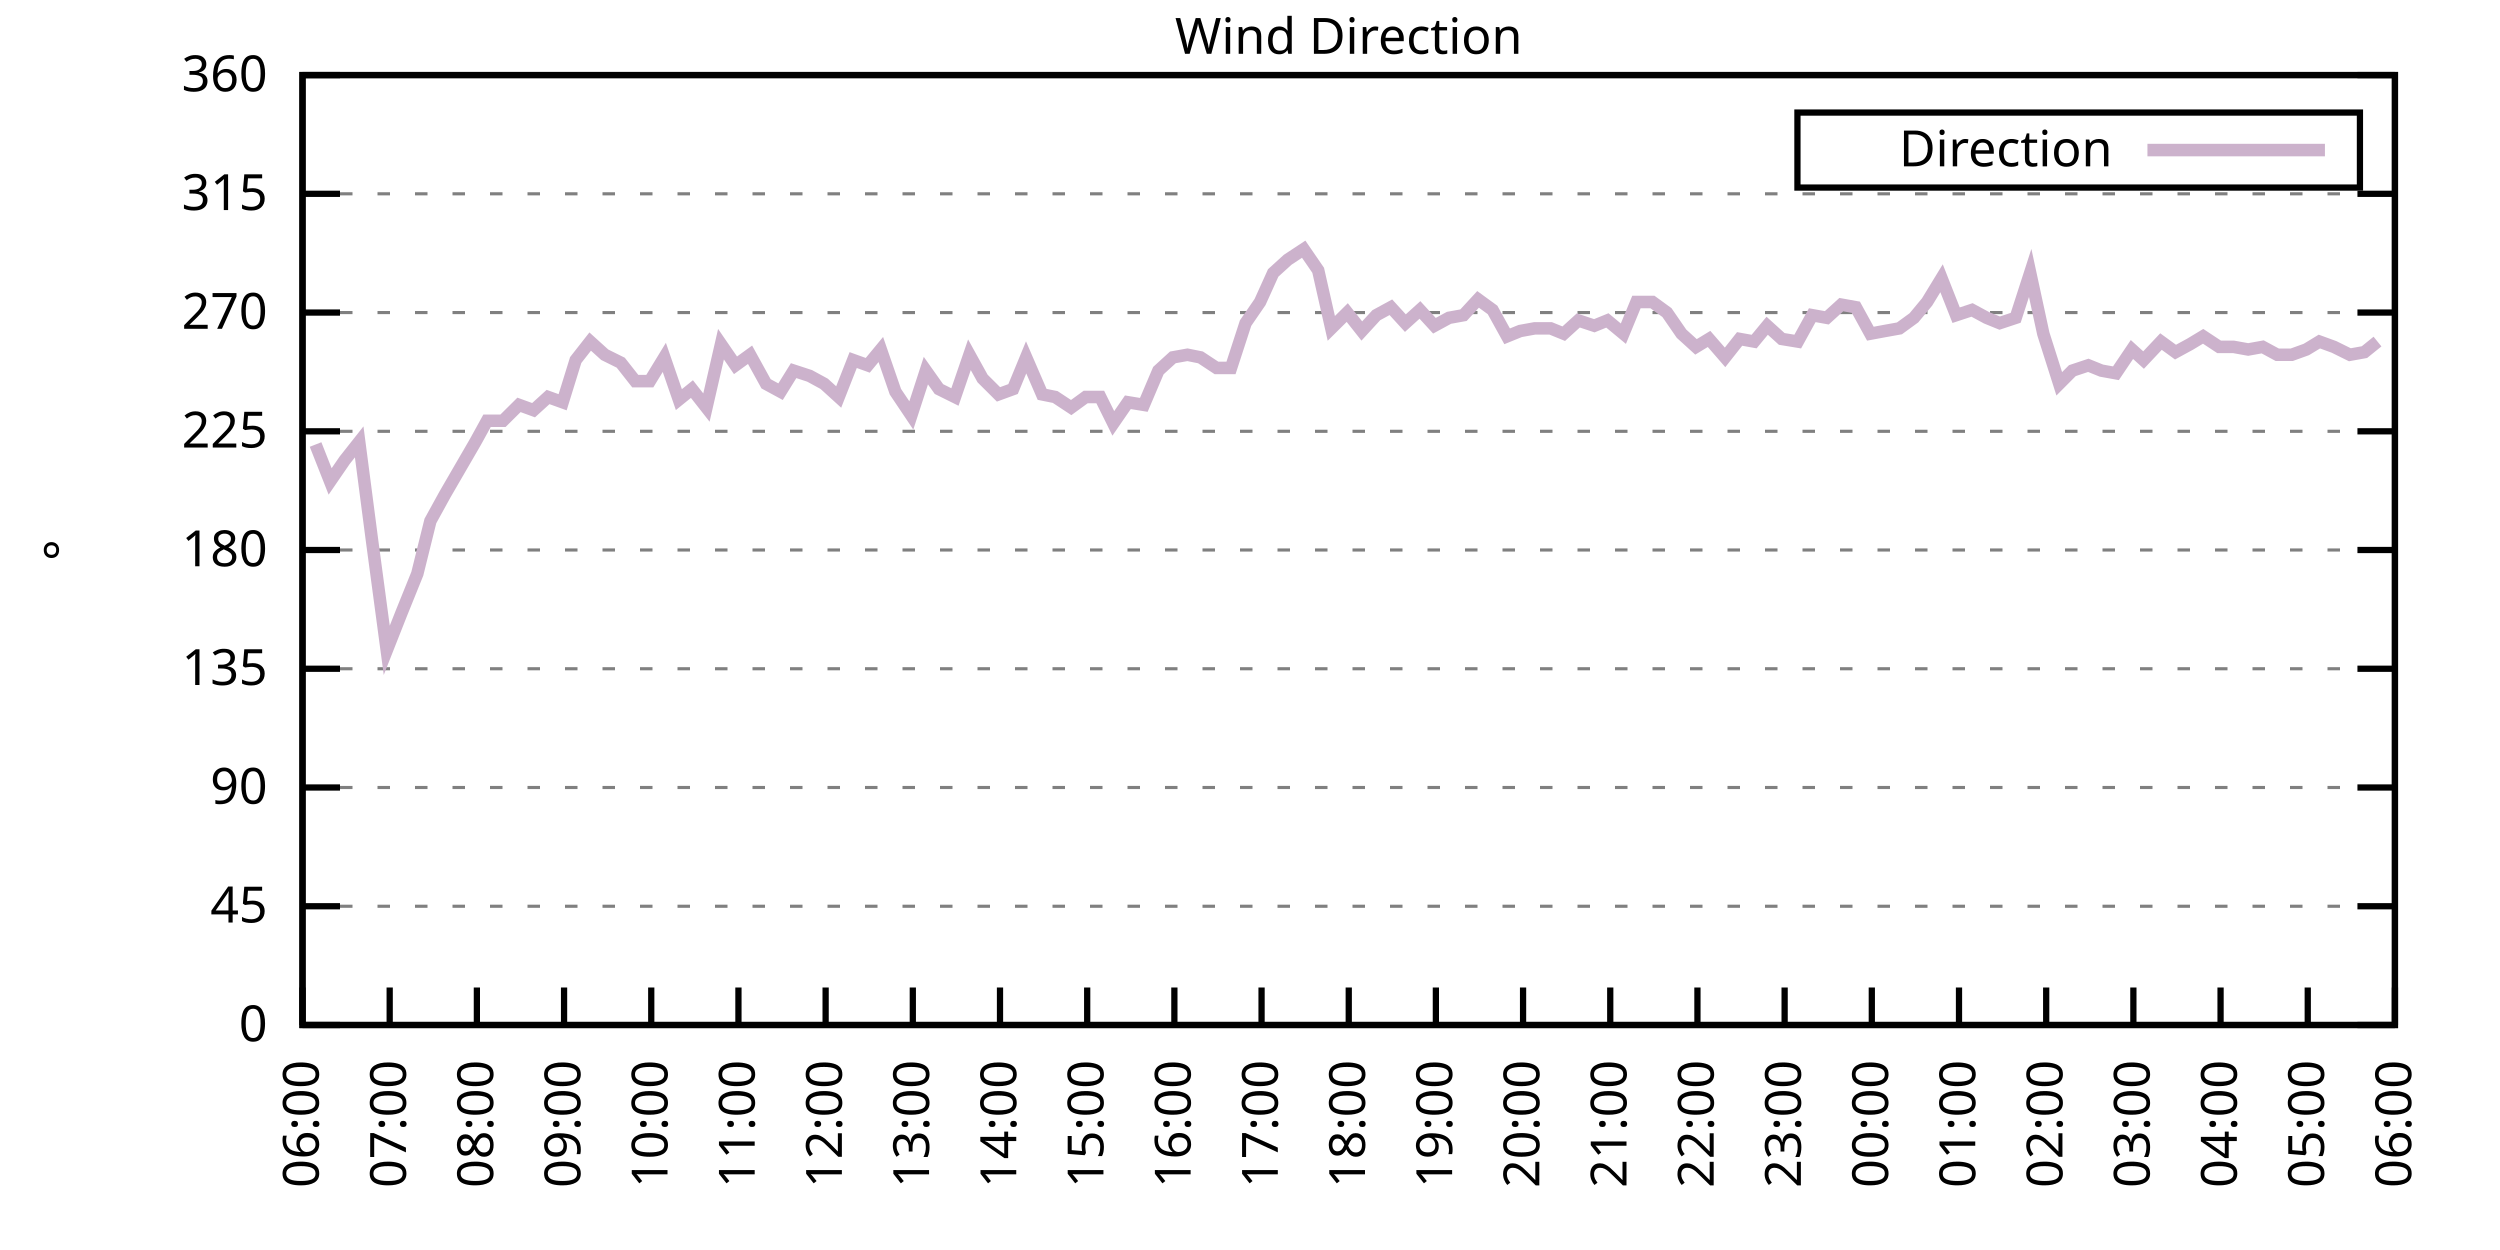
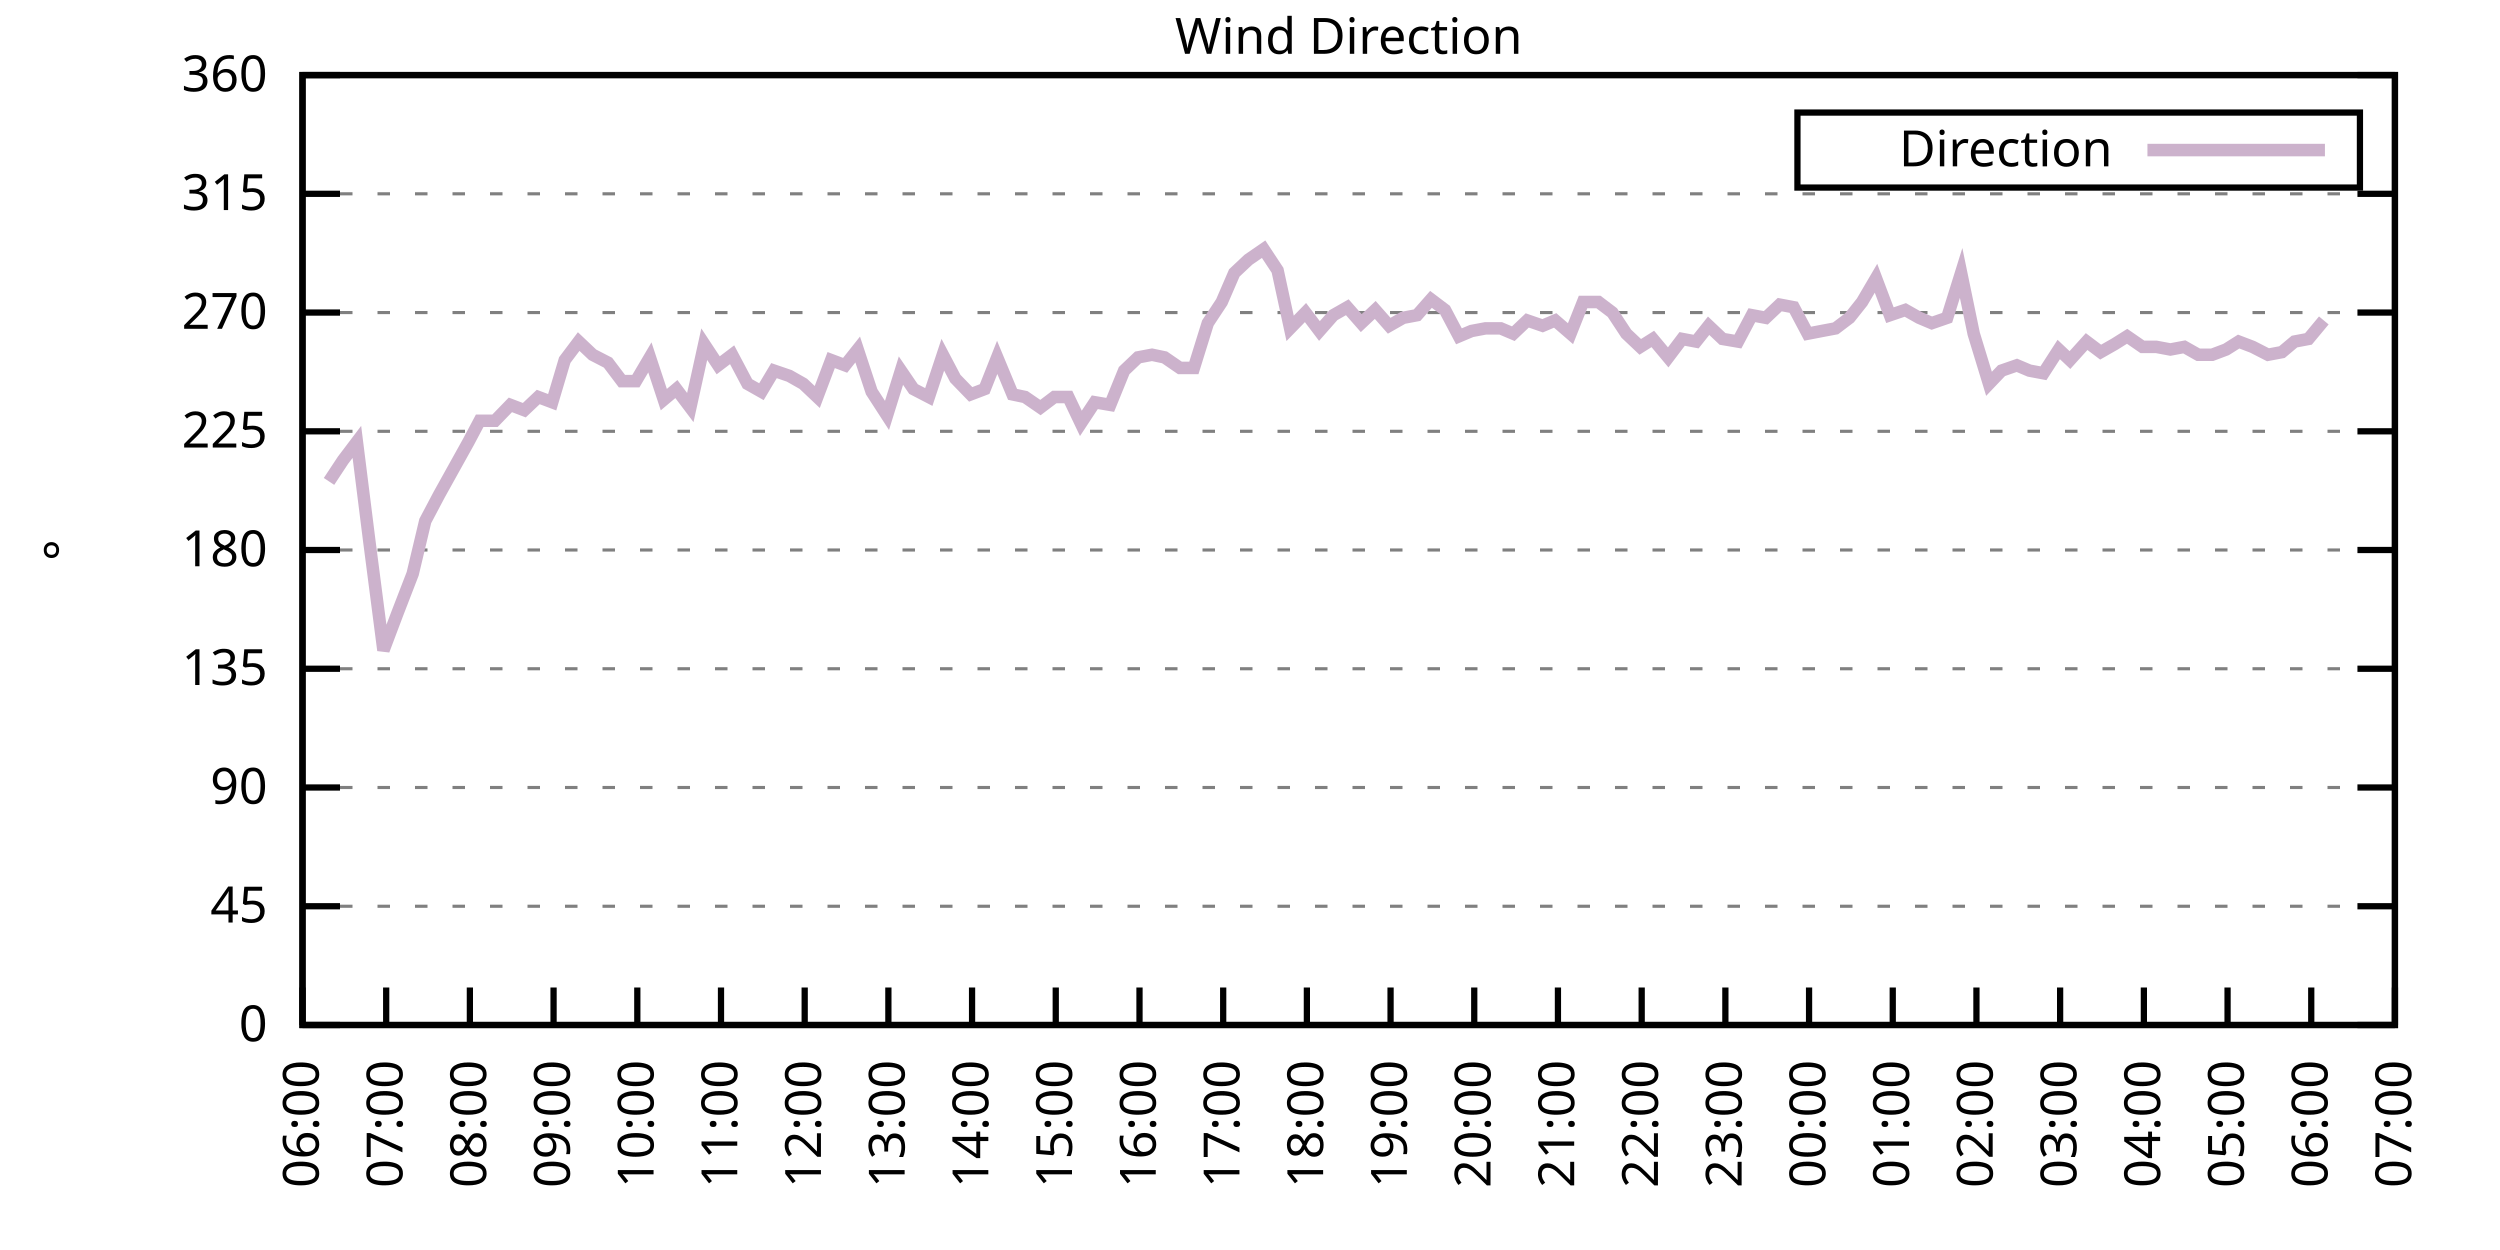
<svg xmlns="http://www.w3.org/2000/svg" xmlns:xlink="http://www.w3.org/1999/xlink" width="400" height="200" viewBox="0 0 400 200">
  <g id="gnuplot_canvas">
    <rect x="0" y="0" width="400" height="200" fill="none" />
    <defs>
      <circle id="gpDot" r="0.5" stroke-width="0.5" stroke="currentColor" />
      <path id="gpPt0" stroke-width="0.333" stroke="currentColor" d="M-1,0 h2 M0,-1 v2" />
      <path id="gpPt1" stroke-width="0.333" stroke="currentColor" d="M-1,-1 L1,1 M1,-1 L-1,1" />
      <path id="gpPt2" stroke-width="0.333" stroke="currentColor" d="M-1,0 L1,0 M0,-1 L0,1 M-1,-1 L1,1 M-1,1 L1,-1" />
      <rect id="gpPt3" stroke-width="0.333" stroke="currentColor" x="-1" y="-1" width="2" height="2" />
      <rect id="gpPt4" stroke-width="0.333" stroke="currentColor" fill="currentColor" x="-1" y="-1" width="2" height="2" />
      <circle id="gpPt5" stroke-width="0.333" stroke="currentColor" cx="0" cy="0" r="1" />
      <use xlink:href="#gpPt5" id="gpPt6" fill="currentColor" stroke="none" />
      <path id="gpPt7" stroke-width="0.333" stroke="currentColor" d="M0,-1.33 L-1.33,0.67 L1.33,0.67 z" />
      <use xlink:href="#gpPt7" id="gpPt8" fill="currentColor" stroke="none" />
      <use xlink:href="#gpPt7" id="gpPt9" stroke="currentColor" transform="rotate(180)" />
      <use xlink:href="#gpPt9" id="gpPt10" fill="currentColor" stroke="none" />
      <use xlink:href="#gpPt3" id="gpPt11" stroke="currentColor" transform="rotate(45)" />
      <use xlink:href="#gpPt11" id="gpPt12" fill="currentColor" stroke="none" />
      <path id="gpPt13" stroke-width="0.333" stroke="currentColor" d="M0,1.330 L1.265,0.411 L0.782,-1.067 L-0.782,-1.076 L-1.265,0.411 z" />
      <use xlink:href="#gpPt13" id="gpPt14" fill="currentColor" stroke="none" />
      <filter id="textbox" filterUnits="objectBoundingBox" x="0" y="0" height="1" width="1">
        <feFlood flood-color="white" flood-opacity="1" result="bgnd" />
        <feComposite in="SourceGraphic" in2="bgnd" operator="atop" />
      </filter>
      <filter id="greybox" filterUnits="objectBoundingBox" x="0" y="0" height="1" width="1">
        <feFlood flood-color="lightgrey" flood-opacity="1" result="grey" />
        <feComposite in="SourceGraphic" in2="grey" operator="atop" />
      </filter>
    </defs>
    <g fill="none" color="white" stroke="currentColor" stroke-width="1.00" stroke-linecap="butt" stroke-linejoin="miter">
</g>
    <g fill="none" color="black" stroke="currentColor" stroke-width="1.00" stroke-linecap="butt" stroke-linejoin="miter">
      <g stroke="none" shape-rendering="crispEdges">
        <polygon fill="rgb(255, 255, 255)" points="48.40,164.00 383.18,164.00 383.18,12.02 48.40,12.02 " />
      </g>
    </g>
    <g fill="none" color="black" stroke="currentColor" stroke-width="1.00" stroke-linecap="butt" stroke-linejoin="miter">
</g>
    <g fill="none" color="black" stroke="black" stroke-width="0.50" stroke-linecap="butt" stroke-linejoin="miter">
</g>
    <g fill="none" color="gray" stroke="currentColor" stroke-width="0.50" stroke-linecap="butt" stroke-linejoin="miter">
      <path stroke="gray" stroke-dasharray="2,4" class="gridline" d="M48.40,164.00 L383.19,164.00  " />
    </g>
    <g fill="none" color="gray" stroke="gray" stroke-width="1.00" stroke-linecap="butt" stroke-linejoin="miter">
</g>
    <g fill="none" color="black" stroke="currentColor" stroke-width="1.00" stroke-linecap="butt" stroke-linejoin="miter">
      <path stroke="black" d="M48.40,164.00 L54.40,164.00 M383.19,164.00 L377.19,164.00  " />
      <g transform="translate(42.80,166.60)" stroke="none" fill="black" font-family="Sans" font-size="8.00" text-anchor="end">
        <text>
          <tspan font-family="Sans"> 0</tspan>
        </text>
      </g>
    </g>
    <g fill="none" color="black" stroke="currentColor" stroke-width="1.00" stroke-linecap="butt" stroke-linejoin="miter">
</g>
    <g fill="none" color="black" stroke="black" stroke-width="0.50" stroke-linecap="butt" stroke-linejoin="miter">
</g>
    <g fill="none" color="gray" stroke="currentColor" stroke-width="0.50" stroke-linecap="butt" stroke-linejoin="miter">
      <path stroke="gray" stroke-dasharray="2,4" class="gridline" d="M48.40,145.00 L383.19,145.00  " />
    </g>
    <g fill="none" color="gray" stroke="gray" stroke-width="1.00" stroke-linecap="butt" stroke-linejoin="miter">
</g>
    <g fill="none" color="black" stroke="currentColor" stroke-width="1.00" stroke-linecap="butt" stroke-linejoin="miter">
      <path stroke="black" d="M48.40,145.00 L54.40,145.00 M383.19,145.00 L377.19,145.00  " />
      <g transform="translate(42.80,147.60)" stroke="none" fill="black" font-family="Sans" font-size="8.00" text-anchor="end">
        <text>
          <tspan font-family="Sans"> 45</tspan>
        </text>
      </g>
    </g>
    <g fill="none" color="black" stroke="currentColor" stroke-width="1.00" stroke-linecap="butt" stroke-linejoin="miter">
</g>
    <g fill="none" color="black" stroke="black" stroke-width="0.50" stroke-linecap="butt" stroke-linejoin="miter">
</g>
    <g fill="none" color="gray" stroke="currentColor" stroke-width="0.50" stroke-linecap="butt" stroke-linejoin="miter">
      <path stroke="gray" stroke-dasharray="2,4" class="gridline" d="M48.40,126.00 L383.19,126.00  " />
    </g>
    <g fill="none" color="gray" stroke="gray" stroke-width="1.00" stroke-linecap="butt" stroke-linejoin="miter">
</g>
    <g fill="none" color="black" stroke="currentColor" stroke-width="1.00" stroke-linecap="butt" stroke-linejoin="miter">
      <path stroke="black" d="M48.40,126.00 L54.40,126.00 M383.19,126.00 L377.19,126.00  " />
      <g transform="translate(42.80,128.60)" stroke="none" fill="black" font-family="Sans" font-size="8.00" text-anchor="end">
        <text>
          <tspan font-family="Sans"> 90</tspan>
        </text>
      </g>
    </g>
    <g fill="none" color="black" stroke="currentColor" stroke-width="1.00" stroke-linecap="butt" stroke-linejoin="miter">
</g>
    <g fill="none" color="black" stroke="black" stroke-width="0.50" stroke-linecap="butt" stroke-linejoin="miter">
</g>
    <g fill="none" color="gray" stroke="currentColor" stroke-width="0.50" stroke-linecap="butt" stroke-linejoin="miter">
      <path stroke="gray" stroke-dasharray="2,4" class="gridline" d="M48.40,107.00 L383.19,107.00  " />
    </g>
    <g fill="none" color="gray" stroke="gray" stroke-width="1.00" stroke-linecap="butt" stroke-linejoin="miter">
</g>
    <g fill="none" color="black" stroke="currentColor" stroke-width="1.00" stroke-linecap="butt" stroke-linejoin="miter">
      <path stroke="black" d="M48.40,107.00 L54.40,107.00 M383.19,107.00 L377.19,107.00  " />
      <g transform="translate(42.80,109.60)" stroke="none" fill="black" font-family="Sans" font-size="8.00" text-anchor="end">
        <text>
          <tspan font-family="Sans"> 135</tspan>
        </text>
      </g>
    </g>
    <g fill="none" color="black" stroke="currentColor" stroke-width="1.00" stroke-linecap="butt" stroke-linejoin="miter">
</g>
    <g fill="none" color="black" stroke="black" stroke-width="0.50" stroke-linecap="butt" stroke-linejoin="miter">
</g>
    <g fill="none" color="gray" stroke="currentColor" stroke-width="0.50" stroke-linecap="butt" stroke-linejoin="miter">
      <path stroke="gray" stroke-dasharray="2,4" class="gridline" d="M48.40,88.00 L383.19,88.00  " />
    </g>
    <g fill="none" color="gray" stroke="gray" stroke-width="1.00" stroke-linecap="butt" stroke-linejoin="miter">
</g>
    <g fill="none" color="black" stroke="currentColor" stroke-width="1.00" stroke-linecap="butt" stroke-linejoin="miter">
      <path stroke="black" d="M48.40,88.00 L54.40,88.00 M383.19,88.00 L377.19,88.00  " />
      <g transform="translate(42.80,90.60)" stroke="none" fill="black" font-family="Sans" font-size="8.00" text-anchor="end">
        <text>
          <tspan font-family="Sans"> 180</tspan>
        </text>
      </g>
    </g>
    <g fill="none" color="black" stroke="currentColor" stroke-width="1.00" stroke-linecap="butt" stroke-linejoin="miter">
</g>
    <g fill="none" color="black" stroke="black" stroke-width="0.50" stroke-linecap="butt" stroke-linejoin="miter">
</g>
    <g fill="none" color="gray" stroke="currentColor" stroke-width="0.50" stroke-linecap="butt" stroke-linejoin="miter">
      <path stroke="gray" stroke-dasharray="2,4" class="gridline" d="M48.40,69.01 L383.19,69.01  " />
    </g>
    <g fill="none" color="gray" stroke="gray" stroke-width="1.00" stroke-linecap="butt" stroke-linejoin="miter">
</g>
    <g fill="none" color="black" stroke="currentColor" stroke-width="1.00" stroke-linecap="butt" stroke-linejoin="miter">
      <path stroke="black" d="M48.40,69.01 L54.40,69.01 M383.19,69.01 L377.19,69.01  " />
      <g transform="translate(42.80,71.61)" stroke="none" fill="black" font-family="Sans" font-size="8.00" text-anchor="end">
        <text>
          <tspan font-family="Sans"> 225</tspan>
        </text>
      </g>
    </g>
    <g fill="none" color="black" stroke="currentColor" stroke-width="1.00" stroke-linecap="butt" stroke-linejoin="miter">
</g>
    <g fill="none" color="black" stroke="black" stroke-width="0.50" stroke-linecap="butt" stroke-linejoin="miter">
</g>
    <g fill="none" color="gray" stroke="currentColor" stroke-width="0.50" stroke-linecap="butt" stroke-linejoin="miter">
      <path stroke="gray" stroke-dasharray="2,4" class="gridline" d="M48.40,50.01 L383.19,50.01  " />
    </g>
    <g fill="none" color="gray" stroke="gray" stroke-width="1.00" stroke-linecap="butt" stroke-linejoin="miter">
</g>
    <g fill="none" color="black" stroke="currentColor" stroke-width="1.00" stroke-linecap="butt" stroke-linejoin="miter">
      <path stroke="black" d="M48.40,50.01 L54.40,50.01 M383.19,50.01 L377.19,50.01  " />
      <g transform="translate(42.80,52.61)" stroke="none" fill="black" font-family="Sans" font-size="8.00" text-anchor="end">
        <text>
          <tspan font-family="Sans"> 270</tspan>
        </text>
      </g>
    </g>
    <g fill="none" color="black" stroke="currentColor" stroke-width="1.00" stroke-linecap="butt" stroke-linejoin="miter">
</g>
    <g fill="none" color="black" stroke="black" stroke-width="0.50" stroke-linecap="butt" stroke-linejoin="miter">
</g>
    <g fill="none" color="gray" stroke="currentColor" stroke-width="0.50" stroke-linecap="butt" stroke-linejoin="miter">
      <path stroke="gray" stroke-dasharray="2,4" class="gridline" d="M48.40,31.01 L383.19,31.01  " />
    </g>
    <g fill="none" color="gray" stroke="gray" stroke-width="1.00" stroke-linecap="butt" stroke-linejoin="miter">
</g>
    <g fill="none" color="black" stroke="currentColor" stroke-width="1.00" stroke-linecap="butt" stroke-linejoin="miter">
      <path stroke="black" d="M48.40,31.01 L54.40,31.01 M383.19,31.01 L377.19,31.01  " />
      <g transform="translate(42.80,33.61)" stroke="none" fill="black" font-family="Sans" font-size="8.00" text-anchor="end">
        <text>
          <tspan font-family="Sans"> 315</tspan>
        </text>
      </g>
    </g>
    <g fill="none" color="black" stroke="currentColor" stroke-width="1.00" stroke-linecap="butt" stroke-linejoin="miter">
</g>
    <g fill="none" color="black" stroke="black" stroke-width="0.50" stroke-linecap="butt" stroke-linejoin="miter">
</g>
    <g fill="none" color="gray" stroke="currentColor" stroke-width="0.50" stroke-linecap="butt" stroke-linejoin="miter">
      <path stroke="gray" stroke-dasharray="2,4" class="gridline" d="M48.40,12.01 L383.19,12.01  " />
    </g>
    <g fill="none" color="gray" stroke="gray" stroke-width="1.00" stroke-linecap="butt" stroke-linejoin="miter">
</g>
    <g fill="none" color="black" stroke="currentColor" stroke-width="1.00" stroke-linecap="butt" stroke-linejoin="miter">
      <path stroke="black" d="M48.40,12.01 L54.40,12.01 M383.19,12.01 L377.19,12.01  " />
      <g transform="translate(42.80,14.61)" stroke="none" fill="black" font-family="Sans" font-size="8.00" text-anchor="end">
        <text>
          <tspan font-family="Sans"> 360</tspan>
        </text>
      </g>
    </g>
    <g fill="none" color="black" stroke="currentColor" stroke-width="1.00" stroke-linecap="butt" stroke-linejoin="miter">
      <path stroke="black" d="M48.40,164.00 L48.40,158.00  " />
      <g transform="translate(51.00,169.60) rotate(270.00)" stroke="none" fill="black" font-family="Sans" font-size="8.00" text-anchor="end">
        <text>
          <tspan font-family="Sans">06:00</tspan>
        </text>
      </g>
    </g>
    <g fill="none" color="black" stroke="currentColor" stroke-width="1.00" stroke-linecap="butt" stroke-linejoin="miter">
-       <path stroke="black" d="M62.35,164.00 L62.35,158.00  " />
-       <g transform="translate(64.95,169.60) rotate(270.00)" stroke="none" fill="black" font-family="Sans" font-size="8.00" text-anchor="end">
+       <path stroke="black" d="M61.79,164.00 L61.79,158.00  " />
+       <g transform="translate(64.39,169.60) rotate(270.00)" stroke="none" fill="black" font-family="Sans" font-size="8.00" text-anchor="end">
        <text>
          <tspan font-family="Sans">07:00</tspan>
        </text>
      </g>
    </g>
    <g fill="none" color="black" stroke="currentColor" stroke-width="1.00" stroke-linecap="butt" stroke-linejoin="miter">
-       <path stroke="black" d="M76.30,164.00 L76.30,158.00  " />
-       <g transform="translate(78.90,169.60) rotate(270.00)" stroke="none" fill="black" font-family="Sans" font-size="8.00" text-anchor="end">
+       <path stroke="black" d="M75.18,164.00 L75.18,158.00  " />
+       <g transform="translate(77.78,169.60) rotate(270.00)" stroke="none" fill="black" font-family="Sans" font-size="8.00" text-anchor="end">
        <text>
          <tspan font-family="Sans">08:00</tspan>
        </text>
      </g>
    </g>
    <g fill="none" color="black" stroke="currentColor" stroke-width="1.00" stroke-linecap="butt" stroke-linejoin="miter">
-       <path stroke="black" d="M90.25,164.00 L90.25,158.00  " />
-       <g transform="translate(92.85,169.60) rotate(270.00)" stroke="none" fill="black" font-family="Sans" font-size="8.00" text-anchor="end">
+       <path stroke="black" d="M88.57,164.00 L88.57,158.00  " />
+       <g transform="translate(91.17,169.60) rotate(270.00)" stroke="none" fill="black" font-family="Sans" font-size="8.00" text-anchor="end">
        <text>
          <tspan font-family="Sans">09:00</tspan>
        </text>
      </g>
    </g>
    <g fill="none" color="black" stroke="currentColor" stroke-width="1.00" stroke-linecap="butt" stroke-linejoin="miter">
-       <path stroke="black" d="M104.20,164.00 L104.20,158.00  " />
-       <g transform="translate(106.80,169.60) rotate(270.00)" stroke="none" fill="black" font-family="Sans" font-size="8.00" text-anchor="end">
+       <path stroke="black" d="M101.97,164.00 L101.97,158.00  " />
+       <g transform="translate(104.57,169.60) rotate(270.00)" stroke="none" fill="black" font-family="Sans" font-size="8.00" text-anchor="end">
        <text>
          <tspan font-family="Sans">10:00</tspan>
        </text>
      </g>
    </g>
    <g fill="none" color="black" stroke="currentColor" stroke-width="1.00" stroke-linecap="butt" stroke-linejoin="miter">
-       <path stroke="black" d="M118.15,164.00 L118.15,158.00  " />
-       <g transform="translate(120.75,169.60) rotate(270.00)" stroke="none" fill="black" font-family="Sans" font-size="8.00" text-anchor="end">
+       <path stroke="black" d="M115.36,164.00 L115.36,158.00  " />
+       <g transform="translate(117.96,169.60) rotate(270.00)" stroke="none" fill="black" font-family="Sans" font-size="8.00" text-anchor="end">
        <text>
          <tspan font-family="Sans">11:00</tspan>
        </text>
      </g>
    </g>
    <g fill="none" color="black" stroke="currentColor" stroke-width="1.00" stroke-linecap="butt" stroke-linejoin="miter">
-       <path stroke="black" d="M132.10,164.00 L132.10,158.00  " />
-       <g transform="translate(134.70,169.60) rotate(270.00)" stroke="none" fill="black" font-family="Sans" font-size="8.00" text-anchor="end">
+       <path stroke="black" d="M128.75,164.00 L128.75,158.00  " />
+       <g transform="translate(131.35,169.60) rotate(270.00)" stroke="none" fill="black" font-family="Sans" font-size="8.00" text-anchor="end">
        <text>
          <tspan font-family="Sans">12:00</tspan>
        </text>
      </g>
    </g>
    <g fill="none" color="black" stroke="currentColor" stroke-width="1.00" stroke-linecap="butt" stroke-linejoin="miter">
-       <path stroke="black" d="M146.05,164.00 L146.05,158.00  " />
-       <g transform="translate(148.65,169.60) rotate(270.00)" stroke="none" fill="black" font-family="Sans" font-size="8.00" text-anchor="end">
+       <path stroke="black" d="M142.14,164.00 L142.14,158.00  " />
+       <g transform="translate(144.74,169.60) rotate(270.00)" stroke="none" fill="black" font-family="Sans" font-size="8.00" text-anchor="end">
        <text>
          <tspan font-family="Sans">13:00</tspan>
        </text>
      </g>
    </g>
    <g fill="none" color="black" stroke="currentColor" stroke-width="1.00" stroke-linecap="butt" stroke-linejoin="miter">
-       <path stroke="black" d="M160.00,164.00 L160.00,158.00  " />
-       <g transform="translate(162.60,169.60) rotate(270.00)" stroke="none" fill="black" font-family="Sans" font-size="8.00" text-anchor="end">
+       <path stroke="black" d="M155.53,164.00 L155.53,158.00  " />
+       <g transform="translate(158.13,169.60) rotate(270.00)" stroke="none" fill="black" font-family="Sans" font-size="8.00" text-anchor="end">
        <text>
          <tspan font-family="Sans">14:00</tspan>
        </text>
      </g>
    </g>
    <g fill="none" color="black" stroke="currentColor" stroke-width="1.00" stroke-linecap="butt" stroke-linejoin="miter">
-       <path stroke="black" d="M173.95,164.00 L173.95,158.00  " />
-       <g transform="translate(176.55,169.60) rotate(270.00)" stroke="none" fill="black" font-family="Sans" font-size="8.00" text-anchor="end">
+       <path stroke="black" d="M168.92,164.00 L168.92,158.00  " />
+       <g transform="translate(171.52,169.60) rotate(270.00)" stroke="none" fill="black" font-family="Sans" font-size="8.00" text-anchor="end">
        <text>
          <tspan font-family="Sans">15:00</tspan>
        </text>
      </g>
    </g>
    <g fill="none" color="black" stroke="currentColor" stroke-width="1.00" stroke-linecap="butt" stroke-linejoin="miter">
-       <path stroke="black" d="M187.90,164.00 L187.90,158.00  " />
-       <g transform="translate(190.50,169.60) rotate(270.00)" stroke="none" fill="black" font-family="Sans" font-size="8.00" text-anchor="end">
+       <path stroke="black" d="M182.32,164.00 L182.32,158.00  " />
+       <g transform="translate(184.92,169.60) rotate(270.00)" stroke="none" fill="black" font-family="Sans" font-size="8.00" text-anchor="end">
        <text>
          <tspan font-family="Sans">16:00</tspan>
        </text>
      </g>
    </g>
    <g fill="none" color="black" stroke="currentColor" stroke-width="1.00" stroke-linecap="butt" stroke-linejoin="miter">
-       <path stroke="black" d="M201.85,164.00 L201.85,158.00  " />
-       <g transform="translate(204.45,169.60) rotate(270.00)" stroke="none" fill="black" font-family="Sans" font-size="8.00" text-anchor="end">
+       <path stroke="black" d="M195.71,164.00 L195.71,158.00  " />
+       <g transform="translate(198.31,169.60) rotate(270.00)" stroke="none" fill="black" font-family="Sans" font-size="8.00" text-anchor="end">
        <text>
          <tspan font-family="Sans">17:00</tspan>
        </text>
      </g>
    </g>
    <g fill="none" color="black" stroke="currentColor" stroke-width="1.00" stroke-linecap="butt" stroke-linejoin="miter">
-       <path stroke="black" d="M215.80,164.00 L215.80,158.00  " />
-       <g transform="translate(218.40,169.60) rotate(270.00)" stroke="none" fill="black" font-family="Sans" font-size="8.00" text-anchor="end">
+       <path stroke="black" d="M209.10,164.00 L209.10,158.00  " />
+       <g transform="translate(211.70,169.60) rotate(270.00)" stroke="none" fill="black" font-family="Sans" font-size="8.00" text-anchor="end">
        <text>
          <tspan font-family="Sans">18:00</tspan>
        </text>
      </g>
    </g>
    <g fill="none" color="black" stroke="currentColor" stroke-width="1.00" stroke-linecap="butt" stroke-linejoin="miter">
-       <path stroke="black" d="M229.74,164.00 L229.74,158.00  " />
-       <g transform="translate(232.34,169.60) rotate(270.00)" stroke="none" fill="black" font-family="Sans" font-size="8.00" text-anchor="end">
+       <path stroke="black" d="M222.49,164.00 L222.49,158.00  " />
+       <g transform="translate(225.09,169.60) rotate(270.00)" stroke="none" fill="black" font-family="Sans" font-size="8.00" text-anchor="end">
        <text>
          <tspan font-family="Sans">19:00</tspan>
        </text>
      </g>
    </g>
    <g fill="none" color="black" stroke="currentColor" stroke-width="1.00" stroke-linecap="butt" stroke-linejoin="miter">
-       <path stroke="black" d="M243.69,164.00 L243.69,158.00  " />
-       <g transform="translate(246.29,169.60) rotate(270.00)" stroke="none" fill="black" font-family="Sans" font-size="8.00" text-anchor="end">
+       <path stroke="black" d="M235.88,164.00 L235.88,158.00  " />
+       <g transform="translate(238.48,169.60) rotate(270.00)" stroke="none" fill="black" font-family="Sans" font-size="8.00" text-anchor="end">
        <text>
          <tspan font-family="Sans">20:00</tspan>
        </text>
      </g>
    </g>
    <g fill="none" color="black" stroke="currentColor" stroke-width="1.00" stroke-linecap="butt" stroke-linejoin="miter">
-       <path stroke="black" d="M257.64,164.00 L257.64,158.00  " />
-       <g transform="translate(260.24,169.60) rotate(270.00)" stroke="none" fill="black" font-family="Sans" font-size="8.00" text-anchor="end">
+       <path stroke="black" d="M249.27,164.00 L249.27,158.00  " />
+       <g transform="translate(251.87,169.60) rotate(270.00)" stroke="none" fill="black" font-family="Sans" font-size="8.00" text-anchor="end">
        <text>
          <tspan font-family="Sans">21:00</tspan>
        </text>
      </g>
    </g>
    <g fill="none" color="black" stroke="currentColor" stroke-width="1.00" stroke-linecap="butt" stroke-linejoin="miter">
-       <path stroke="black" d="M271.59,164.00 L271.59,158.00  " />
-       <g transform="translate(274.19,169.60) rotate(270.00)" stroke="none" fill="black" font-family="Sans" font-size="8.00" text-anchor="end">
+       <path stroke="black" d="M262.67,164.00 L262.67,158.00  " />
+       <g transform="translate(265.27,169.60) rotate(270.00)" stroke="none" fill="black" font-family="Sans" font-size="8.00" text-anchor="end">
        <text>
          <tspan font-family="Sans">22:00</tspan>
        </text>
      </g>
    </g>
    <g fill="none" color="black" stroke="currentColor" stroke-width="1.00" stroke-linecap="butt" stroke-linejoin="miter">
-       <path stroke="black" d="M285.54,164.00 L285.54,158.00  " />
-       <g transform="translate(288.14,169.60) rotate(270.00)" stroke="none" fill="black" font-family="Sans" font-size="8.00" text-anchor="end">
+       <path stroke="black" d="M276.06,164.00 L276.06,158.00  " />
+       <g transform="translate(278.66,169.60) rotate(270.00)" stroke="none" fill="black" font-family="Sans" font-size="8.00" text-anchor="end">
        <text>
          <tspan font-family="Sans">23:00</tspan>
        </text>
      </g>
    </g>
    <g fill="none" color="black" stroke="currentColor" stroke-width="1.00" stroke-linecap="butt" stroke-linejoin="miter">
-       <path stroke="black" d="M299.49,164.00 L299.49,158.00  " />
-       <g transform="translate(302.09,169.60) rotate(270.00)" stroke="none" fill="black" font-family="Sans" font-size="8.00" text-anchor="end">
+       <path stroke="black" d="M289.45,164.00 L289.45,158.00  " />
+       <g transform="translate(292.05,169.60) rotate(270.00)" stroke="none" fill="black" font-family="Sans" font-size="8.00" text-anchor="end">
        <text>
          <tspan font-family="Sans">00:00</tspan>
        </text>
      </g>
    </g>
    <g fill="none" color="black" stroke="currentColor" stroke-width="1.00" stroke-linecap="butt" stroke-linejoin="miter">
-       <path stroke="black" d="M313.44,164.00 L313.44,158.00  " />
-       <g transform="translate(316.04,169.60) rotate(270.00)" stroke="none" fill="black" font-family="Sans" font-size="8.00" text-anchor="end">
+       <path stroke="black" d="M302.84,164.00 L302.84,158.00  " />
+       <g transform="translate(305.44,169.60) rotate(270.00)" stroke="none" fill="black" font-family="Sans" font-size="8.00" text-anchor="end">
        <text>
          <tspan font-family="Sans">01:00</tspan>
        </text>
      </g>
    </g>
    <g fill="none" color="black" stroke="currentColor" stroke-width="1.00" stroke-linecap="butt" stroke-linejoin="miter">
-       <path stroke="black" d="M327.39,164.00 L327.39,158.00  " />
-       <g transform="translate(329.99,169.60) rotate(270.00)" stroke="none" fill="black" font-family="Sans" font-size="8.00" text-anchor="end">
+       <path stroke="black" d="M316.23,164.00 L316.23,158.00  " />
+       <g transform="translate(318.83,169.60) rotate(270.00)" stroke="none" fill="black" font-family="Sans" font-size="8.00" text-anchor="end">
        <text>
          <tspan font-family="Sans">02:00</tspan>
        </text>
      </g>
    </g>
    <g fill="none" color="black" stroke="currentColor" stroke-width="1.00" stroke-linecap="butt" stroke-linejoin="miter">
-       <path stroke="black" d="M341.34,164.00 L341.34,158.00  " />
-       <g transform="translate(343.94,169.60) rotate(270.00)" stroke="none" fill="black" font-family="Sans" font-size="8.00" text-anchor="end">
+       <path stroke="black" d="M329.62,164.00 L329.62,158.00  " />
+       <g transform="translate(332.22,169.60) rotate(270.00)" stroke="none" fill="black" font-family="Sans" font-size="8.00" text-anchor="end">
        <text>
          <tspan font-family="Sans">03:00</tspan>
        </text>
      </g>
    </g>
    <g fill="none" color="black" stroke="currentColor" stroke-width="1.00" stroke-linecap="butt" stroke-linejoin="miter">
-       <path stroke="black" d="M355.29,164.00 L355.29,158.00  " />
-       <g transform="translate(357.89,169.60) rotate(270.00)" stroke="none" fill="black" font-family="Sans" font-size="8.00" text-anchor="end">
+       <path stroke="black" d="M343.02,164.00 L343.02,158.00  " />
+       <g transform="translate(345.62,169.60) rotate(270.00)" stroke="none" fill="black" font-family="Sans" font-size="8.00" text-anchor="end">
        <text>
          <tspan font-family="Sans">04:00</tspan>
        </text>
      </g>
    </g>
    <g fill="none" color="black" stroke="currentColor" stroke-width="1.00" stroke-linecap="butt" stroke-linejoin="miter">
-       <path stroke="black" d="M369.24,164.00 L369.24,158.00  " />
-       <g transform="translate(371.84,169.60) rotate(270.00)" stroke="none" fill="black" font-family="Sans" font-size="8.00" text-anchor="end">
+       <path stroke="black" d="M356.41,164.00 L356.41,158.00  " />
+       <g transform="translate(359.01,169.60) rotate(270.00)" stroke="none" fill="black" font-family="Sans" font-size="8.00" text-anchor="end">
        <text>
          <tspan font-family="Sans">05:00</tspan>
+         </text>
+       </g>
+     </g>
+     <g fill="none" color="black" stroke="currentColor" stroke-width="1.00" stroke-linecap="butt" stroke-linejoin="miter">
+       <path stroke="black" d="M369.80,164.00 L369.80,158.00  " />
+       <g transform="translate(372.40,169.60) rotate(270.00)" stroke="none" fill="black" font-family="Sans" font-size="8.00" text-anchor="end">
+         <text>
+           <tspan font-family="Sans">06:00</tspan>
        </text>
      </g>
    </g>
    <g fill="none" color="black" stroke="currentColor" stroke-width="1.00" stroke-linecap="butt" stroke-linejoin="miter">
      <path stroke="black" d="M383.19,164.00 L383.19,158.00  " />
      <g transform="translate(385.79,169.60) rotate(270.00)" stroke="none" fill="black" font-family="Sans" font-size="8.00" text-anchor="end">
        <text>
-           <tspan font-family="Sans">06:00</tspan>
+           <tspan font-family="Sans">07:00</tspan>
        </text>
      </g>
    </g>
    <g fill="none" color="black" stroke="currentColor" stroke-width="1.00" stroke-linecap="butt" stroke-linejoin="miter">
</g>
    <g fill="none" color="black" stroke="currentColor" stroke-width="1.00" stroke-linecap="butt" stroke-linejoin="miter">
      <path stroke="black" d="M48.40,12.01 L48.40,164.00 L383.19,164.00 L383.19,12.01 L48.40,12.01 Z  " />
    </g>
    <g fill="none" color="black" stroke="currentColor" stroke-width="1.00" stroke-linecap="butt" stroke-linejoin="miter">
</g>
    <g fill="none" color="black" stroke="currentColor" stroke-width="1.00" stroke-linecap="butt" stroke-linejoin="miter">
      <path stroke="black" d="M287.59,30.01 L287.59,18.01 L377.59,18.01 L377.59,30.01 L287.59,30.01 Z  " />
    </g>
    <g id="Wind_direction_plot_1">
      <g fill="none" color="white" stroke="black" stroke-width="2.00" stroke-linecap="butt" stroke-linejoin="miter">
</g>
      <g fill="none" color="black" stroke="currentColor" stroke-width="2.00" stroke-linecap="butt" stroke-linejoin="miter">
        <g transform="translate(337.99,26.61)" stroke="none" fill="black" font-family="Sans" font-size="8.00" text-anchor="end">
          <text>
            <tspan font-family="Sans">Direction</tspan>
          </text>
        </g>
      </g>
      <g fill="none" color="black" stroke="currentColor" stroke-width="2.00" stroke-linecap="butt" stroke-linejoin="miter">
-         <path stroke="rgb(204, 178, 204)" d="M343.59,24.01 L371.99,24.01 M50.49,71.12 L52.82,77.03 L55.14,73.65 L57.47,70.70 L59.56,86.74 L61.88,104.05   L64.21,98.14 L66.77,91.80 L68.86,83.36 L71.18,79.14 L76.07,70.70 L77.93,67.32 L80.48,67.32 L83.04,64.78   L85.37,65.63 L87.69,63.52 L90.02,64.36 L92.11,57.61 L94.43,54.65 L96.76,56.76 L99.32,58.03 L101.64,60.98   L103.97,60.98 L106.29,57.18 L108.62,63.94 L110.71,62.25 L113.03,65.21 L115.36,55.07 L117.68,58.45 L120.01,56.76   L122.57,61.41 L124.89,62.67 L126.98,59.30 L129.54,60.14 L131.87,61.41 L134.19,63.52 L136.51,57.61 L138.84,58.45   L140.93,55.92 L143.26,62.67 L145.81,66.47 L148.14,59.30 L150.23,62.25 L152.79,63.52 L155.11,56.76 L157.21,60.56   L159.76,63.10 L162.09,62.25 L164.18,57.18 L166.74,63.10 L168.83,63.52 L171.39,65.21 L173.71,63.52 L176.04,63.52   L178.13,67.74 L180.46,64.36 L183.01,64.78 L185.34,59.30 L187.66,57.18 L189.99,56.76 L192.08,57.18 L194.64,58.87   L196.96,58.87 L199.29,51.70 L201.61,48.32 L203.71,43.67 L206.03,41.56 L208.59,39.87 L210.91,43.25 L213.01,52.54   L215.56,50.01 L217.89,52.96 L220.21,50.43 L222.54,49.16 L224.86,51.70 L227.19,49.59 L229.51,52.12 L231.84,50.85   L234.16,50.43 L236.49,47.90 L238.81,49.59 L241.14,53.81 L243.23,52.96 L245.55,52.54 L248.11,52.54 L250.20,53.39   L252.53,51.27 L255.09,52.12 L257.18,51.27 L259.74,53.39 L261.83,48.32 L264.39,48.32 L266.71,50.01 L269.04,53.39   L271.36,55.50 L273.45,54.23 L276.01,57.18 L278.34,54.23 L280.66,54.65 L282.75,52.12 L285.08,54.23 L287.64,54.65   L289.96,50.43 L292.29,50.85 L294.61,48.74 L296.94,49.16 L299.26,53.39 L301.58,52.96 L303.91,52.54 L306.23,50.85   L308.33,48.32 L310.65,44.52 L312.98,50.43 L315.53,49.59 L317.86,50.85 L319.95,51.70 L322.51,50.85 L324.83,43.67   L326.93,53.39 L329.48,61.41 L331.58,59.30 L334.13,58.45 L336.23,59.30 L338.55,59.72 L341.11,55.92 L342.97,57.61   L345.76,54.65 L348.08,56.34 L350.41,55.07 L352.50,53.81 L355.06,55.50 L357.38,55.50 L359.71,55.92 L362.03,55.50   L364.36,56.76 L366.68,56.76 L369.01,55.92 L371.10,54.65 L373.43,55.50 L375.98,56.76 L378.31,56.34 L380.40,54.65    " />
+         <path stroke="rgb(204, 178, 204)" d="M343.59,24.01 L371.99,24.01 M52.64,77.03 L54.87,73.65 L57.10,70.70 L59.11,86.74 L61.35,104.05 L63.58,98.14   L66.03,91.80 L68.04,83.36 L70.27,79.14 L74.96,70.70 L76.75,67.32 L79.20,67.32 L81.66,64.78 L83.89,65.63   L86.12,63.52 L88.35,64.36 L90.36,57.61 L92.59,54.65 L94.82,56.76 L97.28,58.03 L99.51,60.98 L101.74,60.98   L103.98,57.18 L106.21,63.94 L108.22,62.25 L110.45,65.21 L112.68,55.07 L114.91,58.45 L117.14,56.76 L119.60,61.41   L121.83,62.67 L123.84,59.30 L126.29,60.14 L128.53,61.41 L130.76,63.52 L132.99,57.61 L135.22,58.45 L137.23,55.92   L139.46,62.67 L141.92,66.47 L144.15,59.30 L146.16,62.25 L148.61,63.52 L150.85,56.76 L152.85,60.56 L155.31,63.10   L157.54,62.25 L159.55,57.18 L162.01,63.10 L164.01,63.52 L166.47,65.21 L168.70,63.52 L170.93,63.52 L172.94,67.74   L175.17,64.36 L177.63,64.78 L179.86,59.30 L182.09,57.18 L184.32,56.76 L186.33,57.18 L188.79,58.87 L191.02,58.87   L193.25,51.70 L195.48,48.32 L197.49,43.67 L199.73,41.56 L202.18,39.87 L204.41,43.25 L206.42,52.54 L208.88,50.01   L211.11,52.96 L213.34,50.43 L215.57,49.16 L217.80,51.70 L220.04,49.59 L222.27,52.12 L224.50,50.85 L226.73,50.43   L228.96,47.90 L231.20,49.59 L233.43,53.81 L235.44,52.96 L237.67,52.54 L240.12,52.54 L242.13,53.39 L244.36,51.27   L246.82,52.12 L248.83,51.27 L251.28,53.39 L253.29,48.32 L255.75,48.32 L257.98,50.01 L260.21,53.39 L262.44,55.50   L264.45,54.23 L266.91,57.18 L269.14,54.23 L271.37,54.65 L273.38,52.12 L275.61,54.23 L278.07,54.65 L280.30,50.43   L282.53,50.85 L284.76,48.74 L286.99,49.16 L289.23,53.39 L291.46,52.96 L293.69,52.54 L295.92,50.85 L297.93,48.32   L300.16,44.52 L302.39,50.43 L304.85,49.59 L307.08,50.85 L309.09,51.70 L311.54,50.85 L313.78,43.67 L315.79,53.39   L318.24,61.41 L320.25,59.30 L322.70,58.45 L324.71,59.30 L326.95,59.72 L329.40,55.92 L331.19,57.61 L333.86,54.65   L336.10,56.34 L338.33,55.07 L340.34,53.81 L342.79,55.50 L345.02,55.50 L347.26,55.92 L349.49,55.50 L351.72,56.76   L353.95,56.76 L356.18,55.92 L358.19,54.65 L360.42,55.50 L362.88,56.76 L365.11,56.34 L367.12,54.65 L369.35,54.23   L371.81,51.27  " />
      </g>
    </g>
    <g fill="none" color="black" stroke="currentColor" stroke-width="2.00" stroke-linecap="butt" stroke-linejoin="miter">
</g>
    <g fill="none" color="black" stroke="black" stroke-width="1.00" stroke-linecap="butt" stroke-linejoin="miter">
</g>
    <g fill="none" color="black" stroke="currentColor" stroke-width="1.00" stroke-linecap="butt" stroke-linejoin="miter">
      <path stroke="black" d="M48.40,12.01 L48.40,164.00 L383.19,164.00 L383.19,12.01 L48.40,12.01 Z  " />
      <g transform="translate(12.80,88.01) rotate(270.00)" stroke="none" fill="black" font-family="Sans" font-size="8.00" text-anchor="middle">
        <text>
          <tspan font-family="Sans">°</tspan>
        </text>
      </g>
    </g>
    <g fill="none" color="black" stroke="currentColor" stroke-width="1.00" stroke-linecap="butt" stroke-linejoin="miter">
</g>
    <g fill="none" color="black" stroke="currentColor" stroke-width="1.00" stroke-linecap="butt" stroke-linejoin="miter">
      <g transform="translate(215.79,8.61)" stroke="none" fill="black" font-family="Sans" font-size="8.00" text-anchor="middle">
        <text>
          <tspan font-family="Sans">Wind Direction</tspan>
        </text>
      </g>
    </g>
    <g fill="none" color="black" stroke="currentColor" stroke-width="1.00" stroke-linecap="butt" stroke-linejoin="miter">
</g>
  </g>
</svg>
